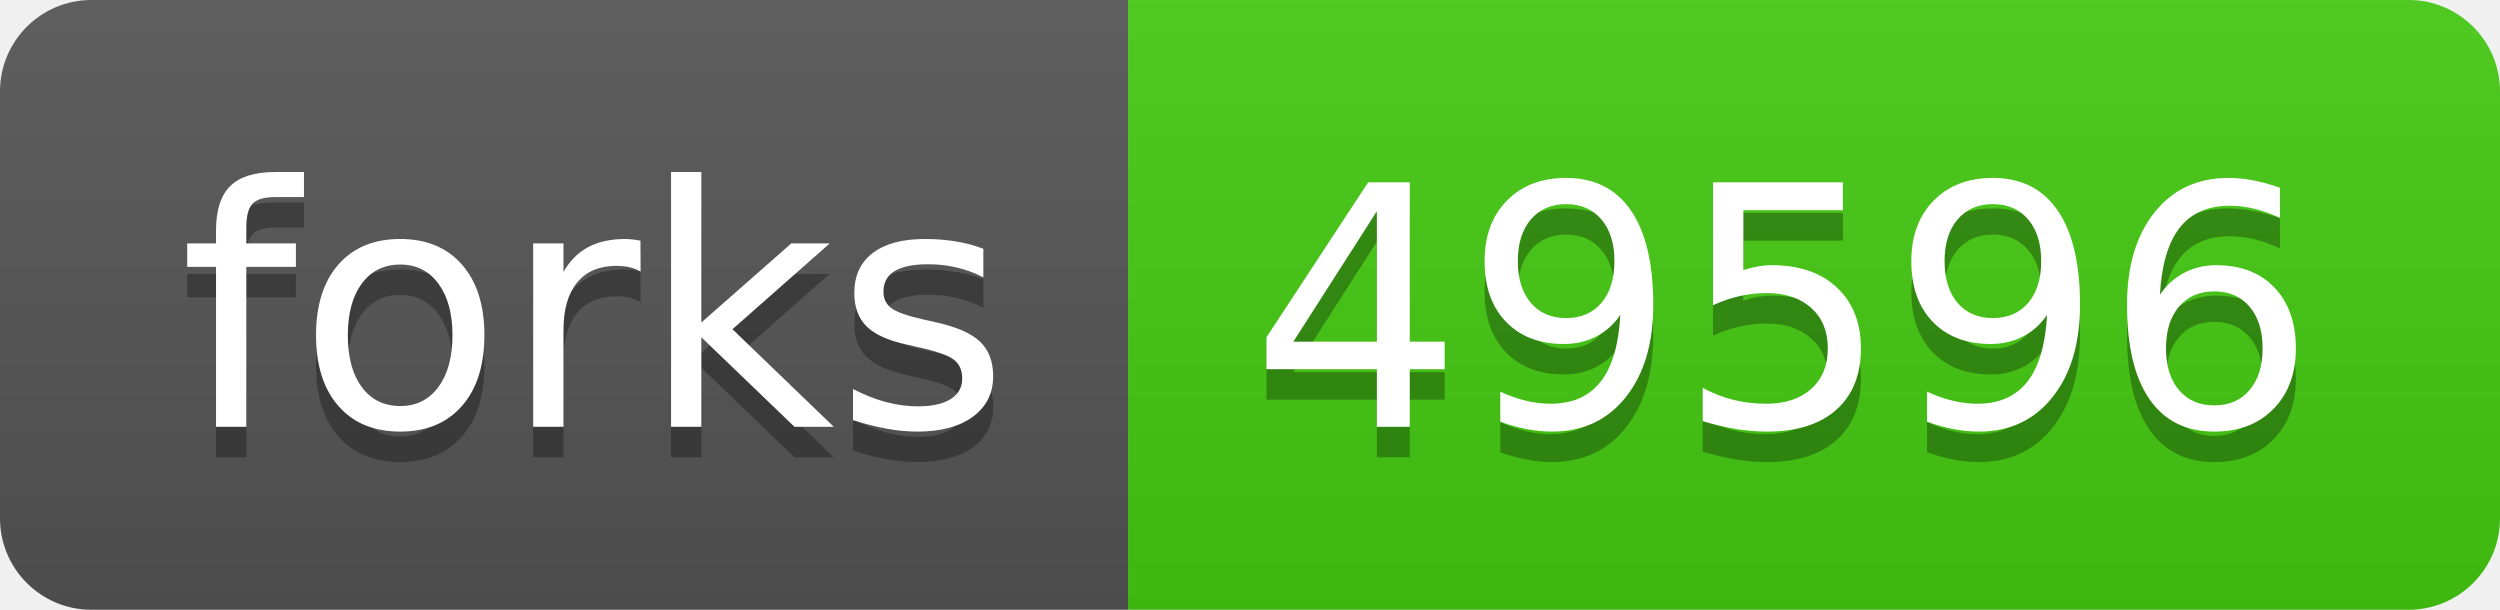
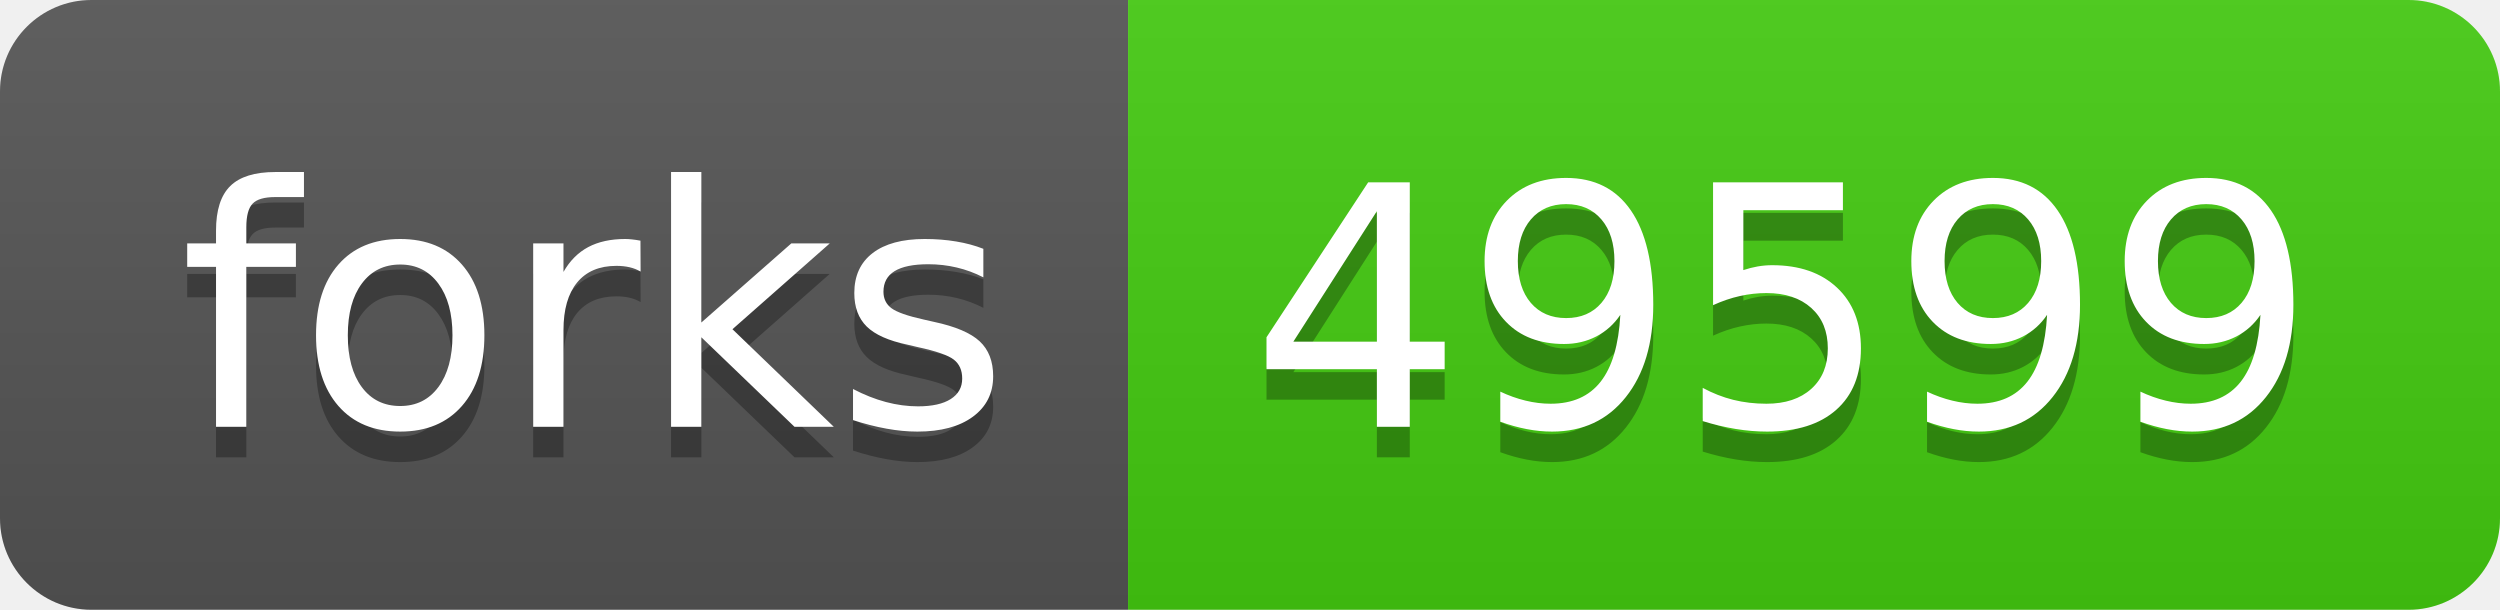
- <svg xmlns="http://www.w3.org/2000/svg" width="82" height="20" role="img" aria-label="forks: 49596">
+ <svg xmlns="http://www.w3.org/2000/svg" width="82" height="20" role="img" aria-label="forks: 49599">
  <linearGradient id="s" x2="0" y2="100%">
    <stop offset="0" stop-color="#bbb" stop-opacity=".1" />
    <stop offset="1" stop-opacity=".1" />
  </linearGradient>
  <clipPath id="r">
    <rect width="82" height="20" rx="3" fill="#fff" />
  </clipPath>
  <g clip-path="url(#r)">
    <rect width="37" height="20" fill="#555" />
    <rect x="37" width="45" height="20" fill="#4c1" />
    <rect width="82" height="20" fill="url(#s)" />
  </g>
  <g fill="#fff" text-anchor="middle" font-family="Verdana,Geneva,DejaVu Sans,sans-serif" text-rendering="geometricPrecision" font-size="110">
    <text aria-hidden="true" x="195" y="150" fill="#010101" fill-opacity=".3" transform="scale(.1)" textLength="270">forks</text>
    <text x="195" y="140" transform="scale(.1)" fill="#fff" textLength="270">forks</text>
-     <text aria-hidden="true" x="585" y="150" fill="#010101" fill-opacity=".3" transform="scale(.1)" textLength="350">49596</text>
-     <text x="585" y="140" transform="scale(.1)" fill="#fff" textLength="350">49596</text>
+     <text aria-hidden="true" x="585" y="150" fill="#010101" fill-opacity=".3" transform="scale(.1)" textLength="350">49599</text>
+     <text x="585" y="140" transform="scale(.1)" fill="#fff" textLength="350">49599</text>
  </g>
</svg>
